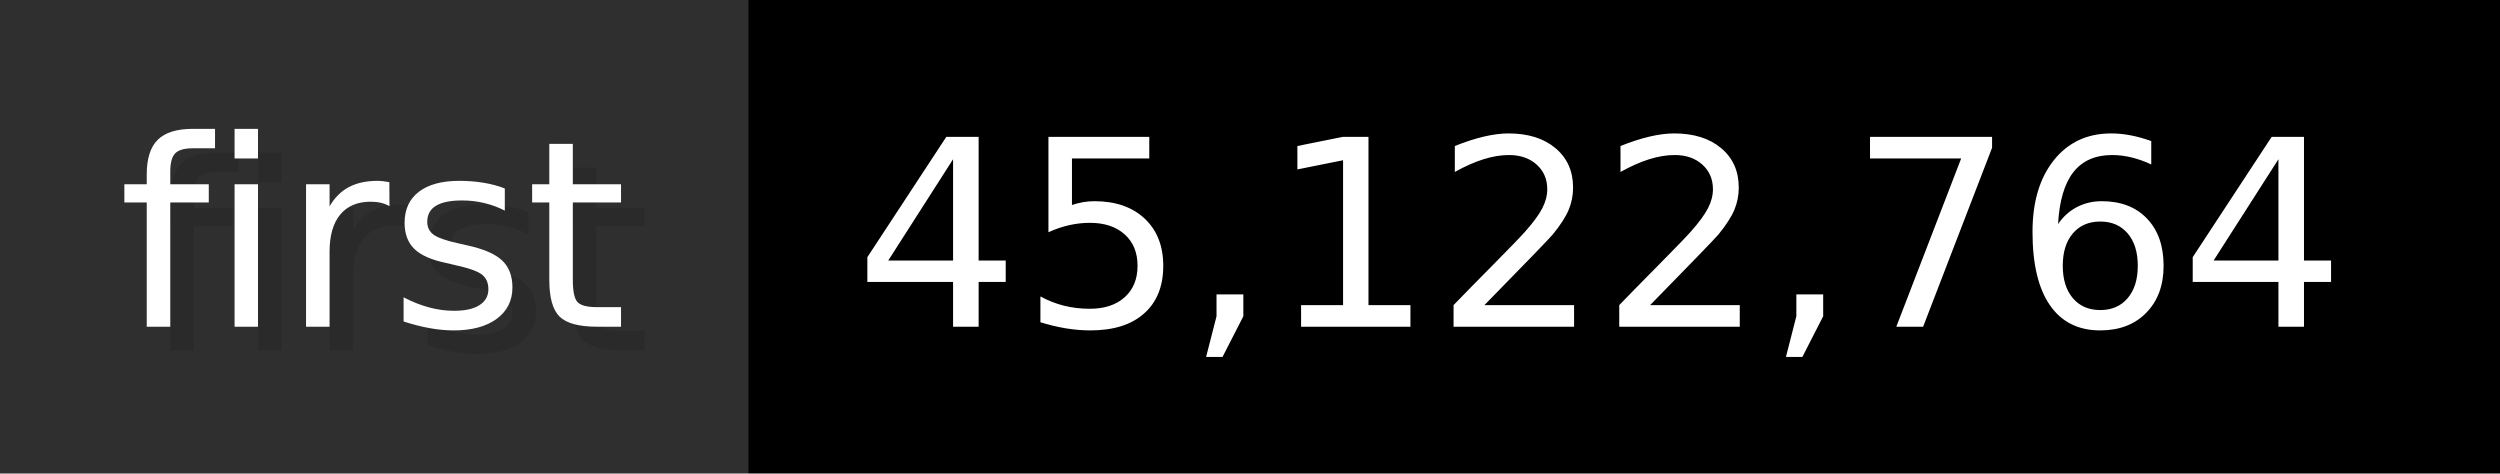
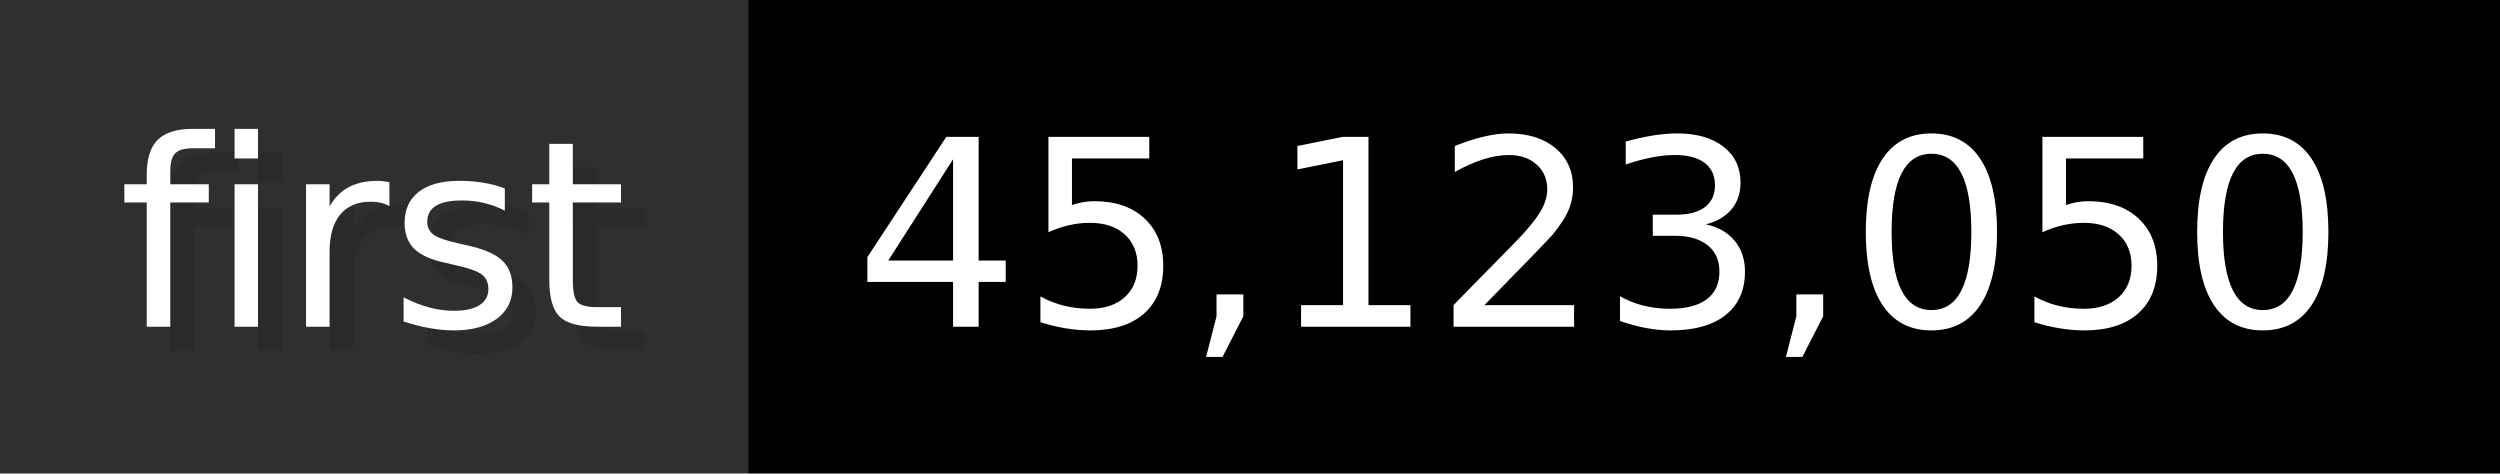
- <svg xmlns="http://www.w3.org/2000/svg" width="105.6" height="20" viewBox="0 0 1056 200" role="img" aria-label="first: 45,122,764">
+ <svg xmlns="http://www.w3.org/2000/svg" width="105.6" height="20" viewBox="0 0 1056 200" role="img" aria-label="first: 45,123,050">
  <g>
    <rect fill="#2F2F2F" width="316" height="200" />
    <rect fill="#" x="316" width="740" height="200" />
  </g>
  <g aria-hidden="true" fill="#fff" text-anchor="start" font-family="Verdana,DejaVu Sans,sans-serif" font-size="110">
    <text x="60" y="148" textLength="216" fill="#000" opacity="0.1">first</text>
    <text x="50" y="138" textLength="216">first</text>
-     <text x="371" y="148" textLength="640" fill="#000" opacity="0.1">45,122,764</text>
-     <text x="361" y="138" textLength="640">45,122,764</text>
+     <text x="371" y="148" textLength="640" fill="#000" opacity="0.1">45,123,050</text>
+     <text x="361" y="138" textLength="640">45,123,050</text>
  </g>
</svg>
